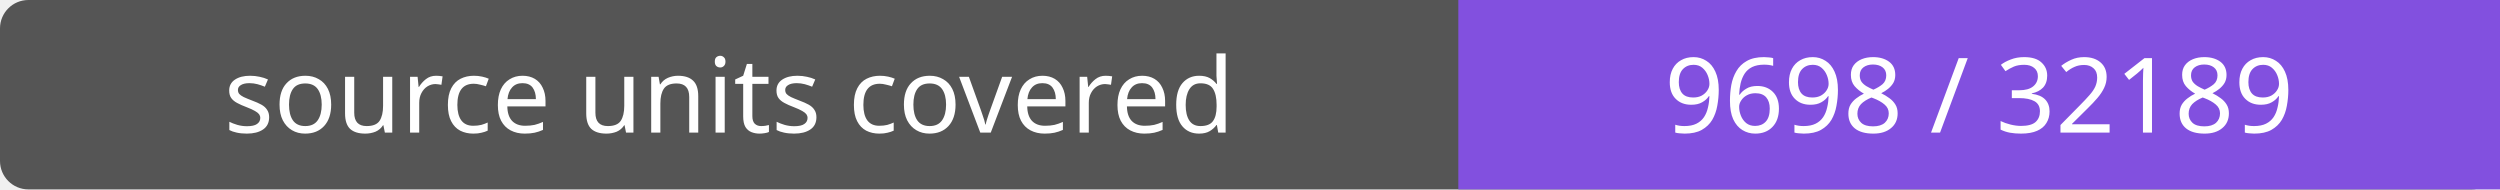
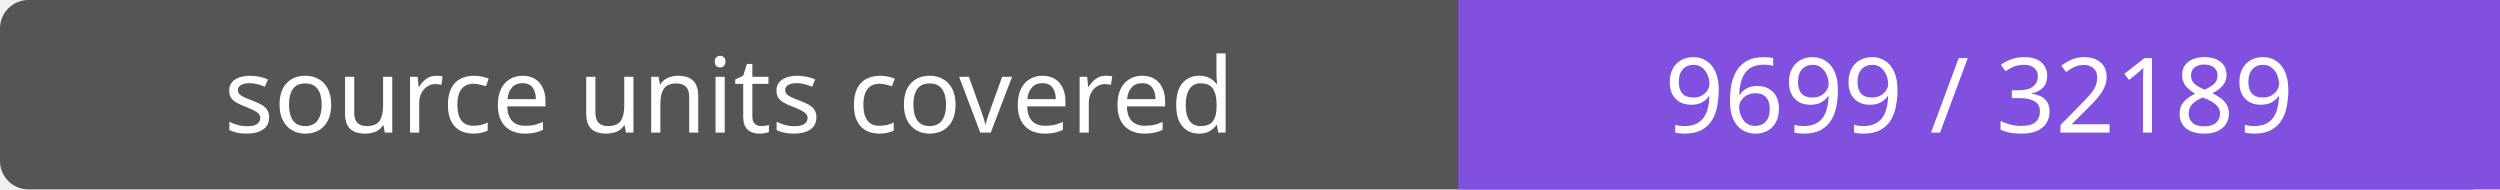
- <svg xmlns="http://www.w3.org/2000/svg" width="264" height="20" role="img" aria-label="source units covered: 9698 / 32189">
+ <svg xmlns="http://www.w3.org/2000/svg" width="264" height="20" role="img" aria-label="source units covered: 9699 / 32189">
  <rect width="264" height="20" rx="3" fill="#555" />
  <path fill="#8250df" d="M154 0h110v20H154z" />
  <g fill="#fff" text-anchor="middle" font-family="Verdana,sans-serif" font-size="11">
    <text x="77.0" y="14">source units covered</text>
-     <text x="209.0" y="14">9698 / 32189</text>
+     <text x="209.0" y="14">9699 / 32189</text>
  </g>
</svg>
